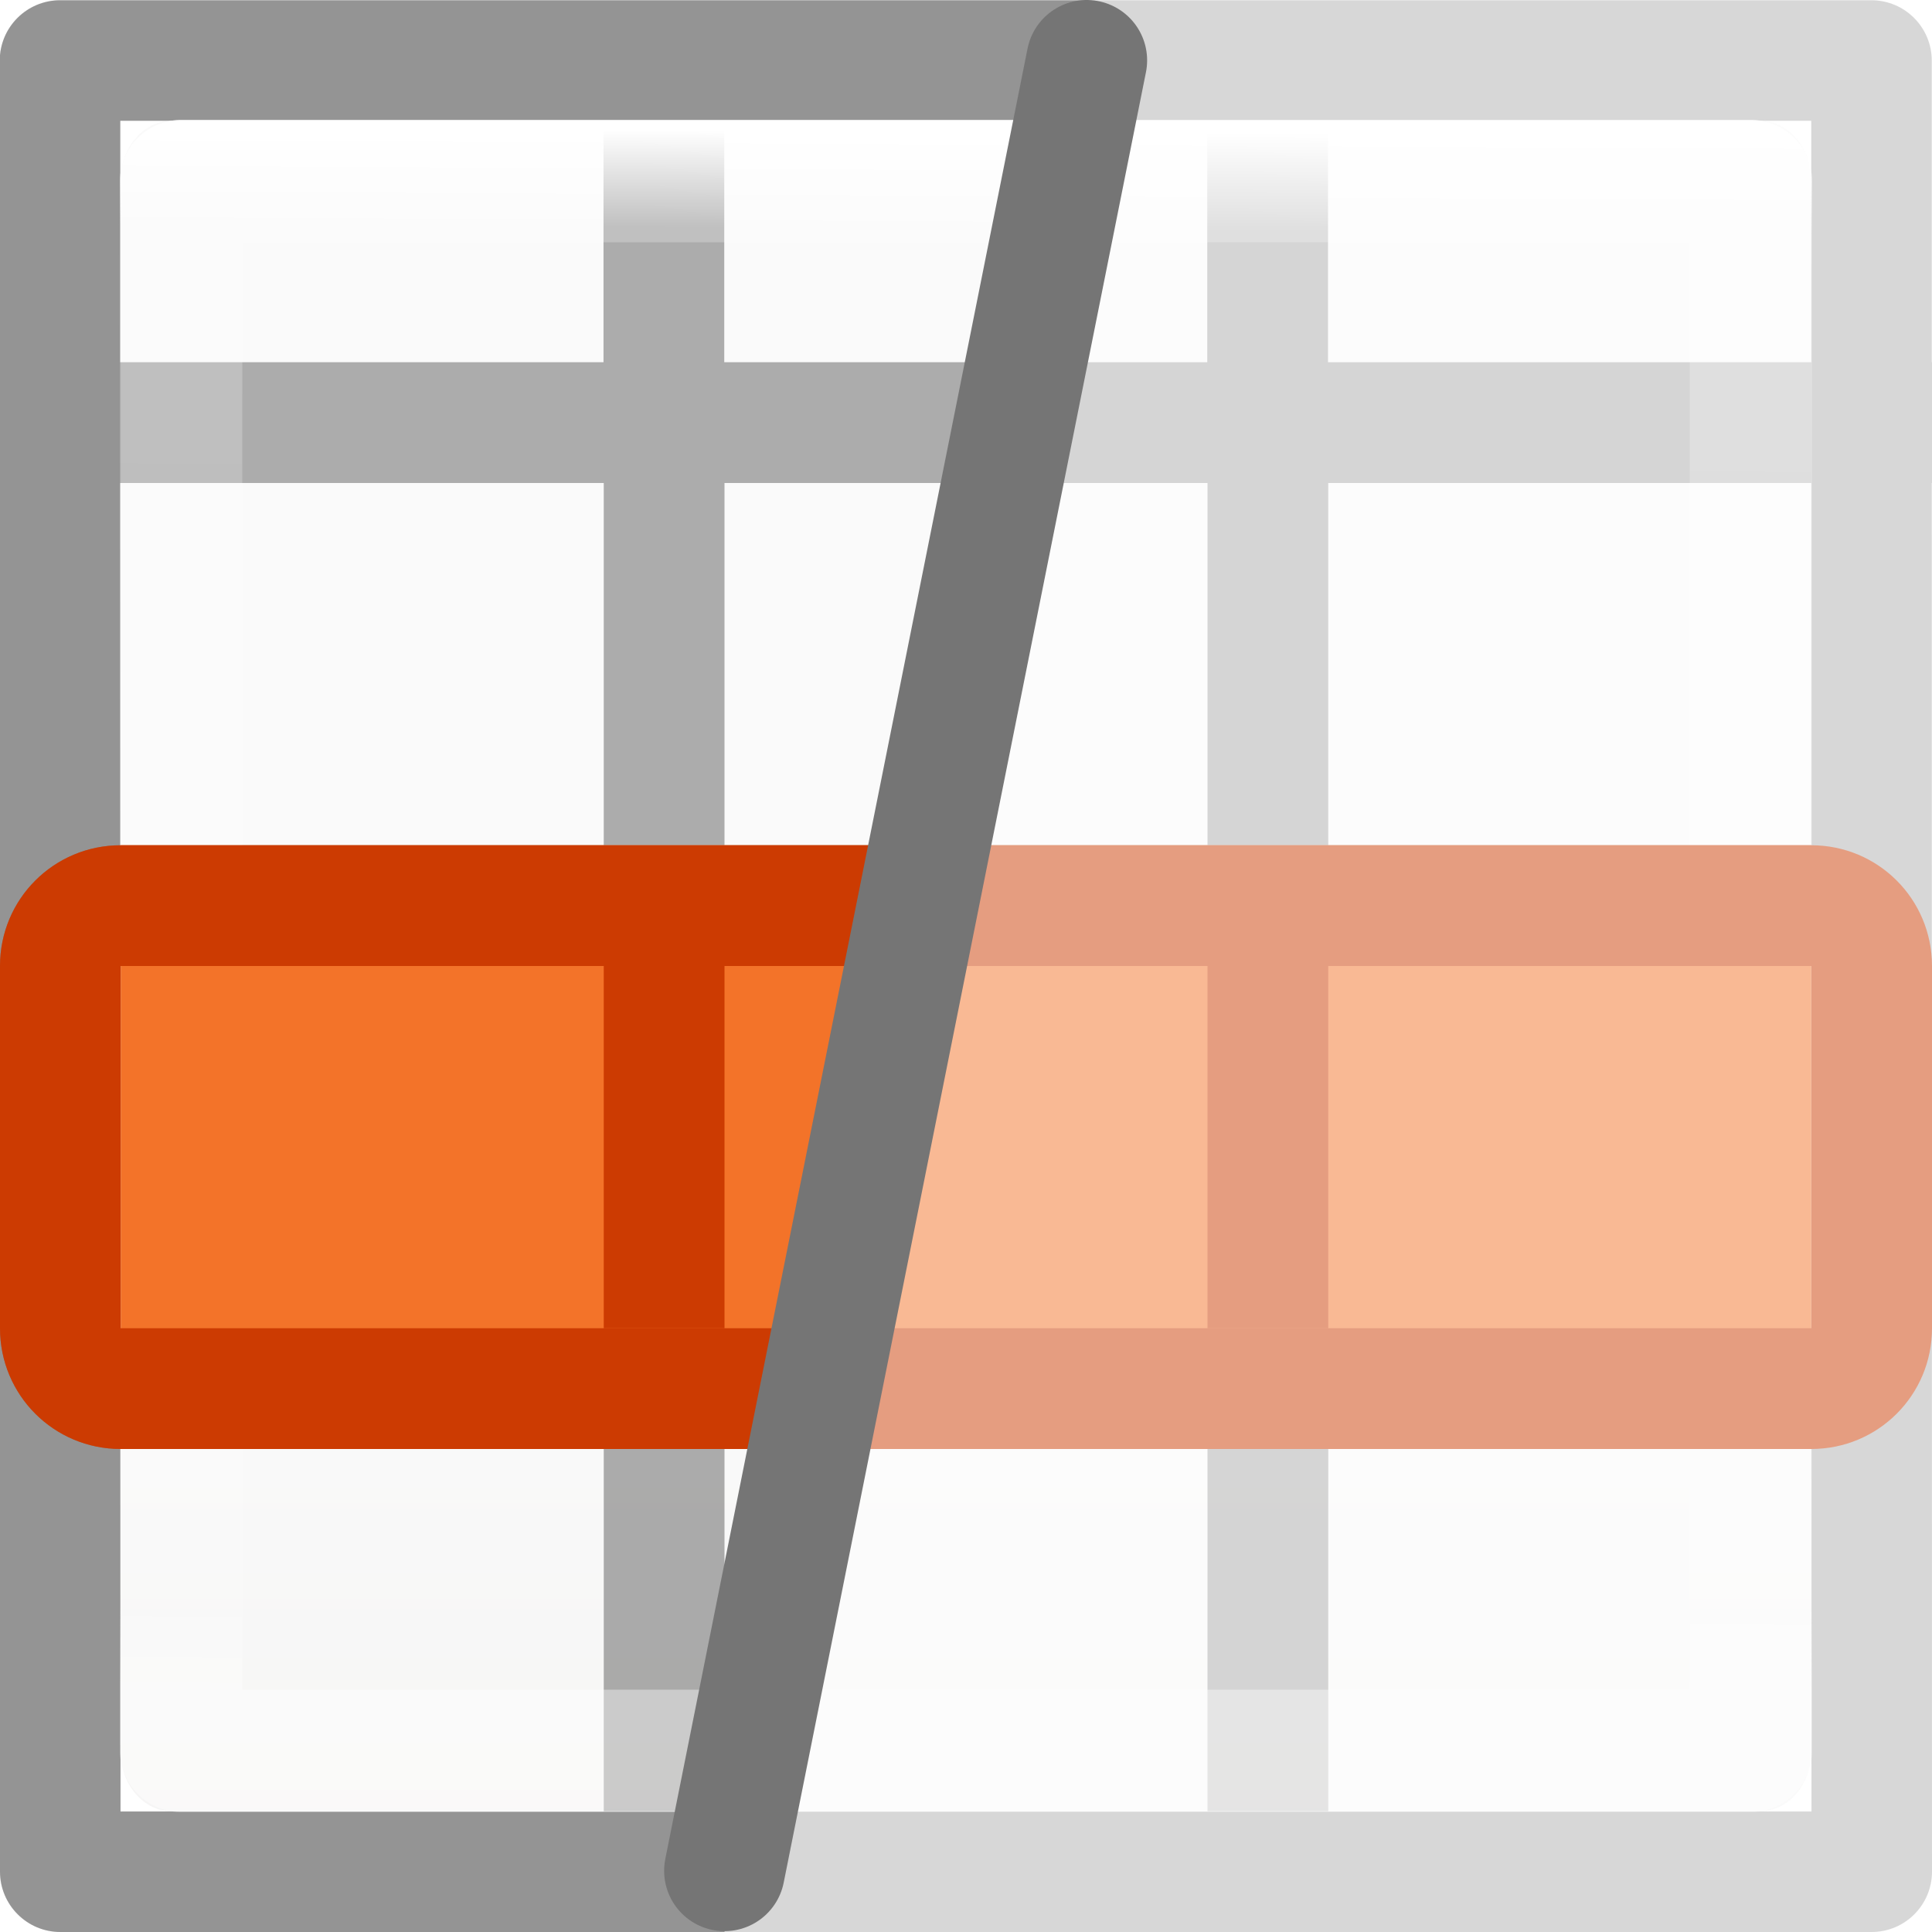
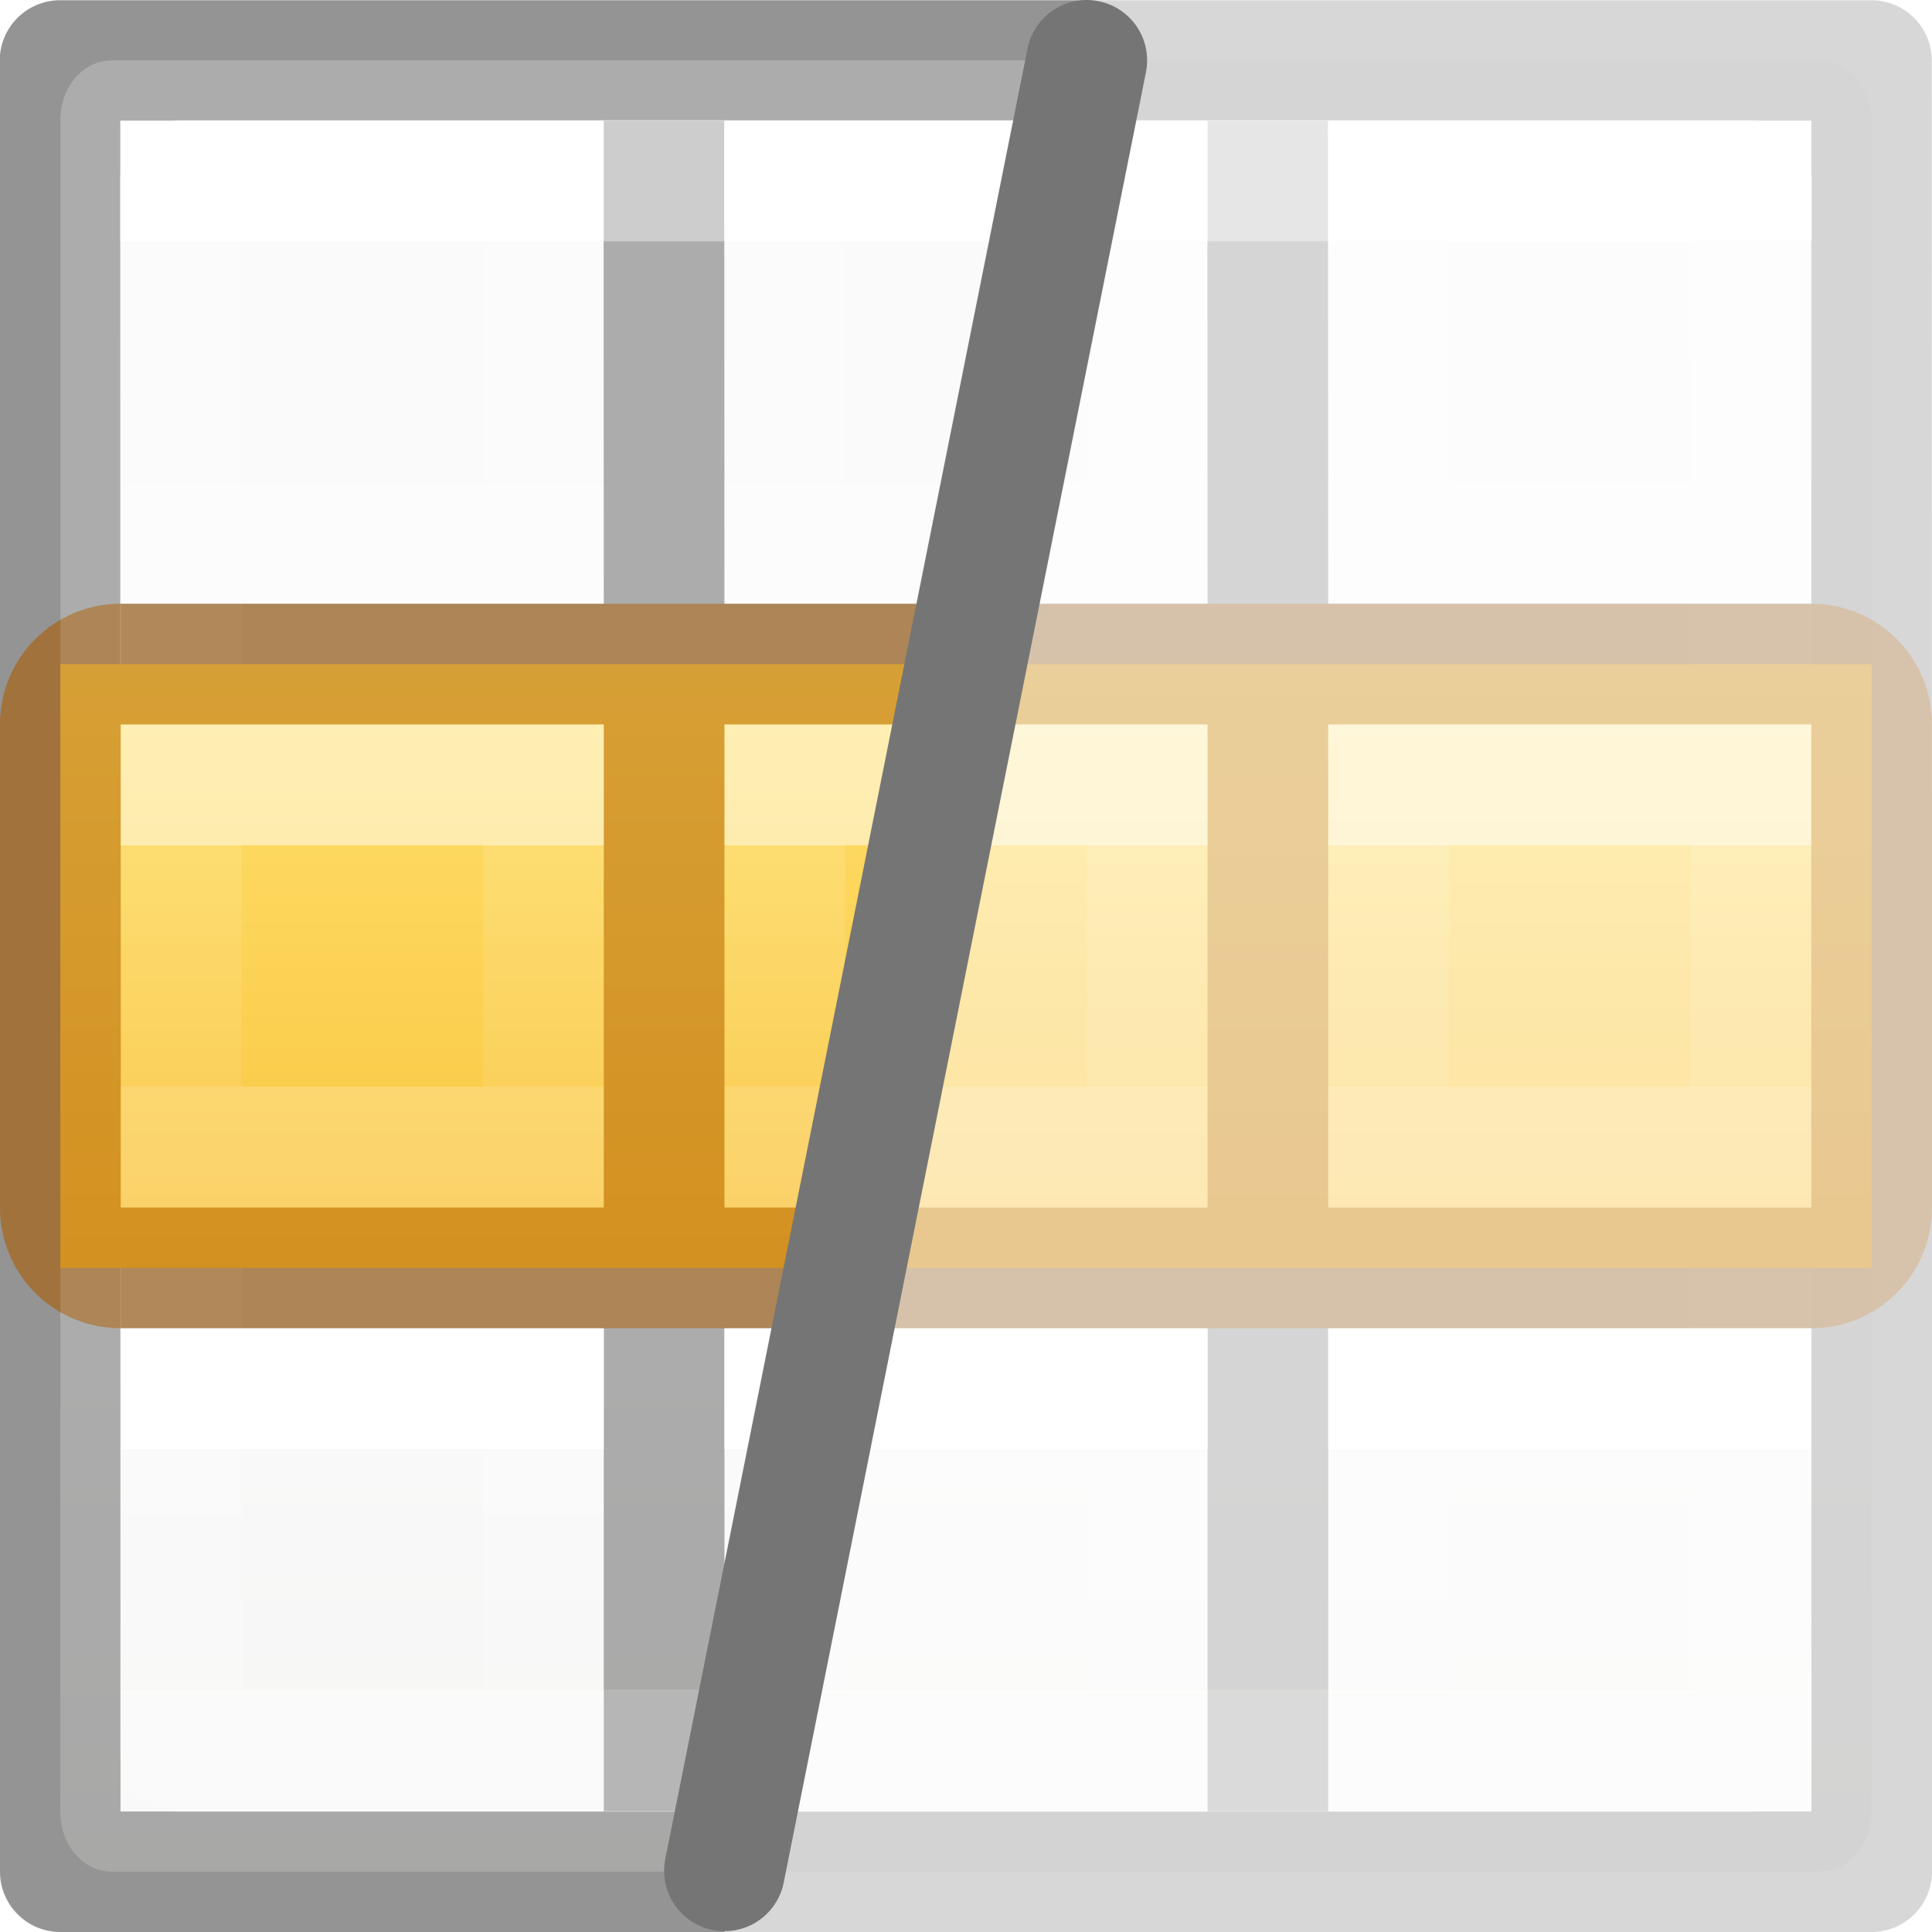
- <svg xmlns="http://www.w3.org/2000/svg" viewBox="0 0 16 16">
+ <svg xmlns="http://www.w3.org/2000/svg" xmlns:xlink="http://www.w3.org/1999/xlink" viewBox="0 0 16 16">
  <clipPath id="a">
    <path d="m0-0h9l-3 16h-6z" />
  </clipPath>
-   <linearGradient id="b" gradientTransform="matrix(.6788015 0 0 .7378627 -2.234164 -2.56176)" gradientUnits="userSpaceOnUse" x1="24" x2="23.916" y1="5" y2="22.446">
+   <linearGradient id="b" gradientTransform="matrix(-1 0 0 1 6 10)" gradientUnits="userSpaceOnUse" x1="3" x2="3" xlink:href="#j" y1="2" y2="4" />
+   <linearGradient id="c" gradientTransform="matrix(-1 0 0 1 6 5)" gradientUnits="userSpaceOnUse" x1="3" x2="3" xlink:href="#j" y1="2" y2="4" />
+   <linearGradient id="d" gradientTransform="matrix(-1 0 0 1 6 0)" gradientUnits="userSpaceOnUse" x1="3" x2="3" xlink:href="#j" y1="2" y2="4" />
+   <linearGradient id="e" gradientTransform="matrix(-1 0 0 1 16 10)" gradientUnits="userSpaceOnUse" x1="3" x2="3" xlink:href="#j" y1="2" y2="4" />
+   <linearGradient id="f" gradientTransform="matrix(-1 0 0 1 16 5)" gradientUnits="userSpaceOnUse" x1="3" x2="3" xlink:href="#j" y1="2" y2="4" />
+   <linearGradient id="g" gradientTransform="matrix(-1 0 0 1 16 0)" gradientUnits="userSpaceOnUse" x1="3" x2="3" xlink:href="#j" y1="2" y2="4" />
+   <linearGradient id="h" gradientTransform="matrix(1 0 0 .7142857 -13 -1.071429)" gradientUnits="userSpaceOnUse" x1="20" x2="20" y1="9.2" y2="16.2">
+     <stop offset="0" stop-color="#ffe16b" />
+     <stop offset="1" stop-color="#f9c440" />
+   </linearGradient>
+   <linearGradient id="i" gradientTransform="translate(0 5)" gradientUnits="userSpaceOnUse" x1="3" x2="3" xlink:href="#j" y1="2" y2="4" />
+   <linearGradient id="j" gradientTransform="matrix(0 -.5372 .57682 0 -15.997 19.866)" gradientUnits="userSpaceOnUse" x1="30.655" x2="30.828" y1="65.687" y2="48.688">
    <stop offset="0" stop-color="#fff" />
-     <stop offset=".063" stop-color="#fff" stop-opacity=".235" />
+     <stop offset="0" stop-color="#fff" stop-opacity=".235" />
+     <stop offset="1" stop-color="#fff" stop-opacity=".157" />
+     <stop offset="1" stop-color="#fff" stop-opacity=".392" />
+   </linearGradient>
+   <linearGradient id="k" gradientTransform="translate(5 5)" gradientUnits="userSpaceOnUse" x1="3" x2="3" xlink:href="#j" y1="2" y2="4" />
+   <linearGradient id="l" gradientTransform="translate(10 5)" gradientUnits="userSpaceOnUse" x1="3" x2="3" xlink:href="#j" y1="2" y2="4" />
+   <linearGradient id="m" gradientTransform="matrix(-1 0 0 1 11 10)" gradientUnits="userSpaceOnUse" x1="3" x2="3" xlink:href="#j" y1="2" y2="4" />
+   <linearGradient id="n" gradientTransform="matrix(-1 0 0 1 11 5)" gradientUnits="userSpaceOnUse" x1="3" x2="3" xlink:href="#j" y1="2" y2="4" />
+   <linearGradient id="o" gradientTransform="matrix(-1 0 0 1 11 0)" gradientUnits="userSpaceOnUse" x1="3" x2="3" xlink:href="#j" y1="2" y2="4" />
+   <linearGradient id="p" gradientTransform="matrix(.6788015 0 0 .7378627 -2.234164 -2.56176)" gradientUnits="userSpaceOnUse" x1="23.916" x2="23.916" y1="6.182" y2="22.446">
+     <stop offset="0" stop-color="#fff" />
+     <stop offset="0" stop-color="#fff" stop-opacity=".235" />
    <stop offset=".951" stop-color="#fff" stop-opacity=".157" />
    <stop offset="1" stop-color="#fff" stop-opacity=".392" />
  </linearGradient>
-   <linearGradient id="c" gradientTransform="matrix(.59436 0 0 .5999 -19.265 1.967)" gradientUnits="userSpaceOnUse" x1="25.132" x2="25.132" y1="15.5" y2="48.396">
+   <linearGradient id="q" gradientTransform="matrix(.59436 0 0 .5999 -19.265 1.967)" gradientUnits="userSpaceOnUse" x1="25.132" x2="25.132" y1="15.5" y2="48.396">
    <stop offset="0" stop-color="#fafafa" />
    <stop offset="1" stop-color="#e2e1de" />
  </linearGradient>
-   <g clip-path="url(#a)">
-     <rect fill="url(#c)" height="14" rx=".424" ry=".491" width="14" x="1" y="1" />
-     <path d="m.498.002c-.276 0-.5.224-.5.5l.002 14.998c0 .276.224.5.5.5h15c.276 0 .5-.224.5-.5l-.002-11.5h.002v-1h-.002v-2.498c0-.276-.224-.5-.5-.5zm.498.998h14.004v2h-4.002v-1.998h-1v1.998h-4v-1.998h-1v1.998h-4.002zm0 3h4.004v3h-4v1h4v3h-4v1h4v3h1v-3h4v3h1v-3h4v-1h-4v-3h4v3l.002 4.002h-14.004zm5.004 0h4v3h-4zm5 0h4v3h-4zm-5 4h4v3h-4z" fill="#030303" opacity=".32" />
-     <path d="m1.5 1.5h13l-0 13h-13z" fill="none" stroke="url(#b)" stroke-linecap="round" stroke-linejoin="round" stroke-width="1.013" />
-     <path d="m1 7h14v5h-14z" fill="#f37329" />
-     <g fill="#cc3b02">
-       <path d="m1 7c-.554 0-1 .446-1 1v3c0 .554.446 1 1 1h14c.554 0 1-.446 1-1v-3c0-.554-.446-1-1-1zm0 1h14v3h-14z" />
-       <path d="m5 8h1v3h-1z" />
-       <path d="m10 8h1v3h-1z" />
+   <g opacity=".5">
+     <rect fill="url(#q)" height="15" rx=".424" ry=".491" width="15" x=".5" y=".5" />
+     <path d="m.498.002c-.276 0-.5.224-.5.5l.002 14.998c0 .276.224.5.5.5h15c.276 0 .5-.224.5-.5.002-5.004-.002-9.999-.002-14.998 0-.276-.224-.5-.5-.5zm.498.998h14.004v4h-4l-.002-3.998h-1l.002 3.998h-4l-.002-3.998h-1l.002 3.998h-4v1h4v4h-4v1h4v4h1v-4h4v4h1v-4h4l.002 4.002h-14.004zm5.004 5h4v4h-4zm5 0h4v4h-4z" fill="#030303" opacity=".32" />
+     <g fill="none">
+       <path d="m1.5 1.5h13l-0 13h-13z" opacity=".4" stroke="url(#p)" stroke-linecap="round" stroke-linejoin="round" stroke-width="1.013" />
+       <g stroke-linecap="square">
+         <path d="m9.5 11.5h-3v3h3z" stroke="url(#m)" />
+         <path d="m9.5 6.5h-3v3h3z" stroke="url(#n)" />
+         <path d="m9.5 1.5h-3v3h3z" stroke="url(#o)" />
+         <path d="m4.5 11.5h-3v3h3z" stroke="url(#b)" />
+         <path d="m4.5 6.5h-3v3h3z" stroke="url(#c)" />
+         <path d="m4.5 1.5h-3v3h3z" stroke="url(#d)" />
+         <path d="m14.5 11.5h-3v3h3z" stroke="url(#e)" />
+         <path d="m14.5 6.5h-3v3h3z" stroke="url(#f)" />
+         <path d="m14.5 1.5h-3v3h3z" stroke="url(#g)" />
+       </g>
+     </g>
+     <path d="m15.5 10.5h-15v-5h15z" fill="url(#h)" stroke-width=".945" />
+     <path d="m16 6c0-.554-.446-1-1-1h-14c-.554 0-1 .446-1 1v4c0 .554.446 1 1 1h14c.554 0 1-.446 1-1zm-1 0v4h-4v-4zm-5 0v4h-4v-4zm-5 0v4h-4v-4z" fill="#ad5f00" fill-opacity=".502" />
+     <g fill="none" stroke-linecap="square">
+       <path d="m1.5 6.5h3v3h-3z" opacity=".5" stroke="url(#i)" />
+       <path d="m6.5 6.5h3v3h-3z" opacity=".5" stroke="url(#k)" />
+       <path d="m11.5 6.5h3v3h-3z" opacity=".5" stroke="url(#l)" />
    </g>
  </g>
-   <g opacity=".5">
-     <rect fill="url(#c)" height="14" rx=".424" ry=".491" width="14" x="1" y="1" />
-     <path d="m.498.002c-.276 0-.5.224-.5.5l.002 14.998c0 .276.224.5.5.5h15c.276 0 .5-.224.5-.5l-.002-11.5h.002v-1h-.002v-2.498c0-.276-.224-.5-.5-.5zm.498.998h14.004v2h-4.002v-1.998h-1v1.998h-4v-1.998h-1v1.998h-4.002zm0 3h4.004v3h-4v1h4v3h-4v1h4v3h1v-3h4v3h1v-3h4v-1h-4v-3h4v3l.002 4.002h-14.004zm5.004 0h4v3h-4zm5 0h4v3h-4zm-5 4h4v3h-4z" fill="#030303" opacity=".32" />
-     <path d="m1.5 1.5h13l-0 13h-13z" fill="none" stroke="url(#b)" stroke-linecap="round" stroke-linejoin="round" stroke-width="1.013" />
-     <path d="m1 7h14v5h-14z" fill="#f37329" />
-     <g fill="#cc3b02">
-       <path d="m1 7c-.554 0-1 .446-1 1v3c0 .554.446 1 1 1h14c.554 0 1-.446 1-1v-3c0-.554-.446-1-1-1zm0 1h14v3h-14z" />
-       <path d="m5 8h1v3h-1z" />
-       <path d="m10 8h1v3h-1z" />
+   <g clip-path="url(#a)">
+     <rect fill="url(#q)" height="15" rx=".424" ry=".491" width="15" x=".5" y=".5" />
+     <path d="m.498.002c-.276 0-.5.224-.5.5l.002 14.998c0 .276.224.5.5.5h15c.276 0 .5-.224.5-.5.002-5.004-.002-9.999-.002-14.998 0-.276-.224-.5-.5-.5zm.498.998h14.004v4h-4l-.002-3.998h-1l.002 3.998h-4l-.002-3.998h-1l.002 3.998h-4v1h4v4h-4v1h4v4h1v-4h4v4h1v-4h4l.002 4.002h-14.004zm5.004 5h4v4h-4zm5 0h4v4h-4z" fill="#030303" opacity=".32" />
+     <g fill="none">
+       <path d="m1.5 1.5h13l-0 13h-13z" opacity=".4" stroke="url(#p)" stroke-linecap="round" stroke-linejoin="round" stroke-width="1.013" />
+       <g stroke-linecap="square">
+         <path d="m9.5 11.5h-3v3h3z" stroke="url(#m)" />
+         <path d="m9.5 6.5h-3v3h3z" stroke="url(#n)" />
+         <path d="m9.5 1.5h-3v3h3z" stroke="url(#o)" />
+         <path d="m4.5 11.5h-3v3h3z" stroke="url(#b)" />
+         <path d="m4.5 6.5h-3v3h3z" stroke="url(#c)" />
+         <path d="m4.5 1.5h-3v3h3z" stroke="url(#d)" />
+         <path d="m14.5 11.5h-3v3h3z" stroke="url(#e)" />
+         <path d="m14.5 6.5h-3v3h3z" stroke="url(#f)" />
+         <path d="m14.5 1.5h-3v3h3z" stroke="url(#g)" />
+       </g>
+     </g>
+     <path d="m15.5 10.5h-15v-5h15z" fill="url(#h)" stroke-width=".945" />
+     <path d="m16 6c0-.554-.446-1-1-1h-14c-.554 0-1 .446-1 1v4c0 .554.446 1 1 1h14c.554 0 1-.446 1-1zm-1 0v4h-4v-4zm-5 0v4h-4v-4zm-5 0v4h-4v-4z" fill="#ad5f00" fill-opacity=".502" />
+     <g fill="none" stroke-linecap="square">
+       <path d="m1.5 6.5h3v3h-3z" opacity=".5" stroke="url(#i)" />
+       <path d="m6.5 6.5h3v3h-3z" opacity=".5" stroke="url(#k)" />
+       <path d="m11.5 6.5h3v3h-3z" opacity=".5" stroke="url(#l)" />
    </g>
  </g>
  <path d="m9 .5-3 14.993" fill="none" stroke="#757575" stroke-linecap="round" stroke-linejoin="round" />
</svg>
